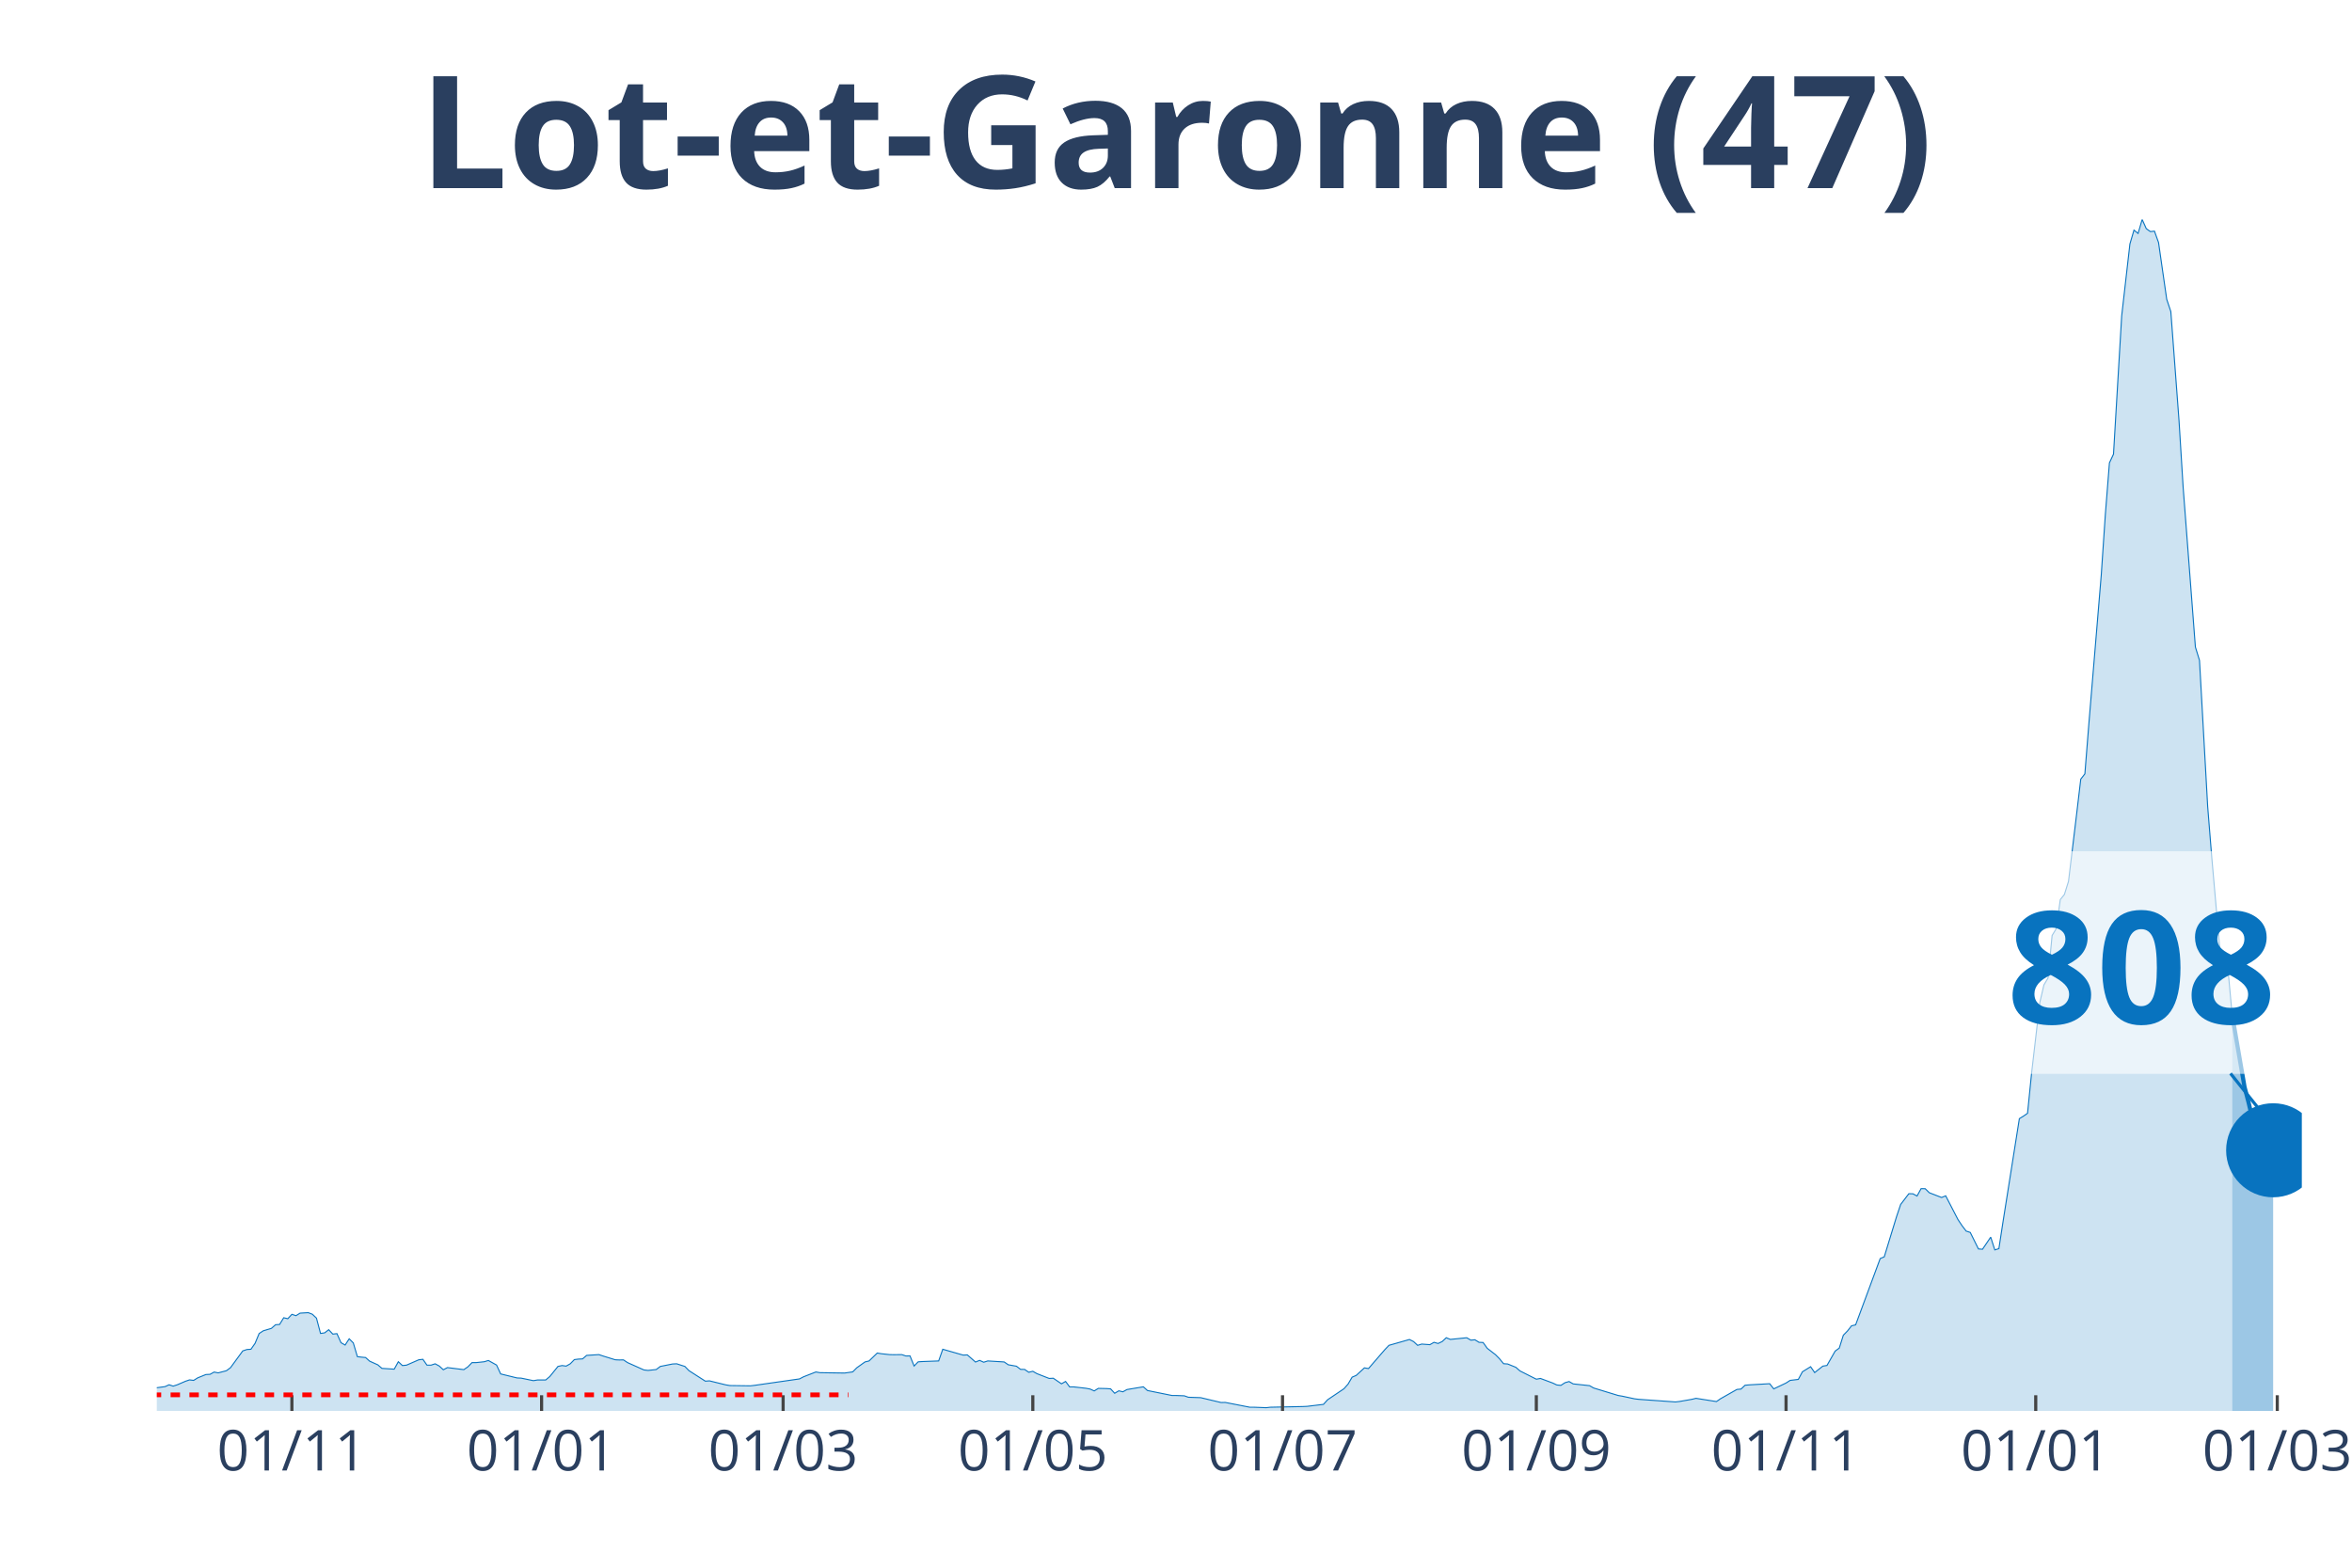
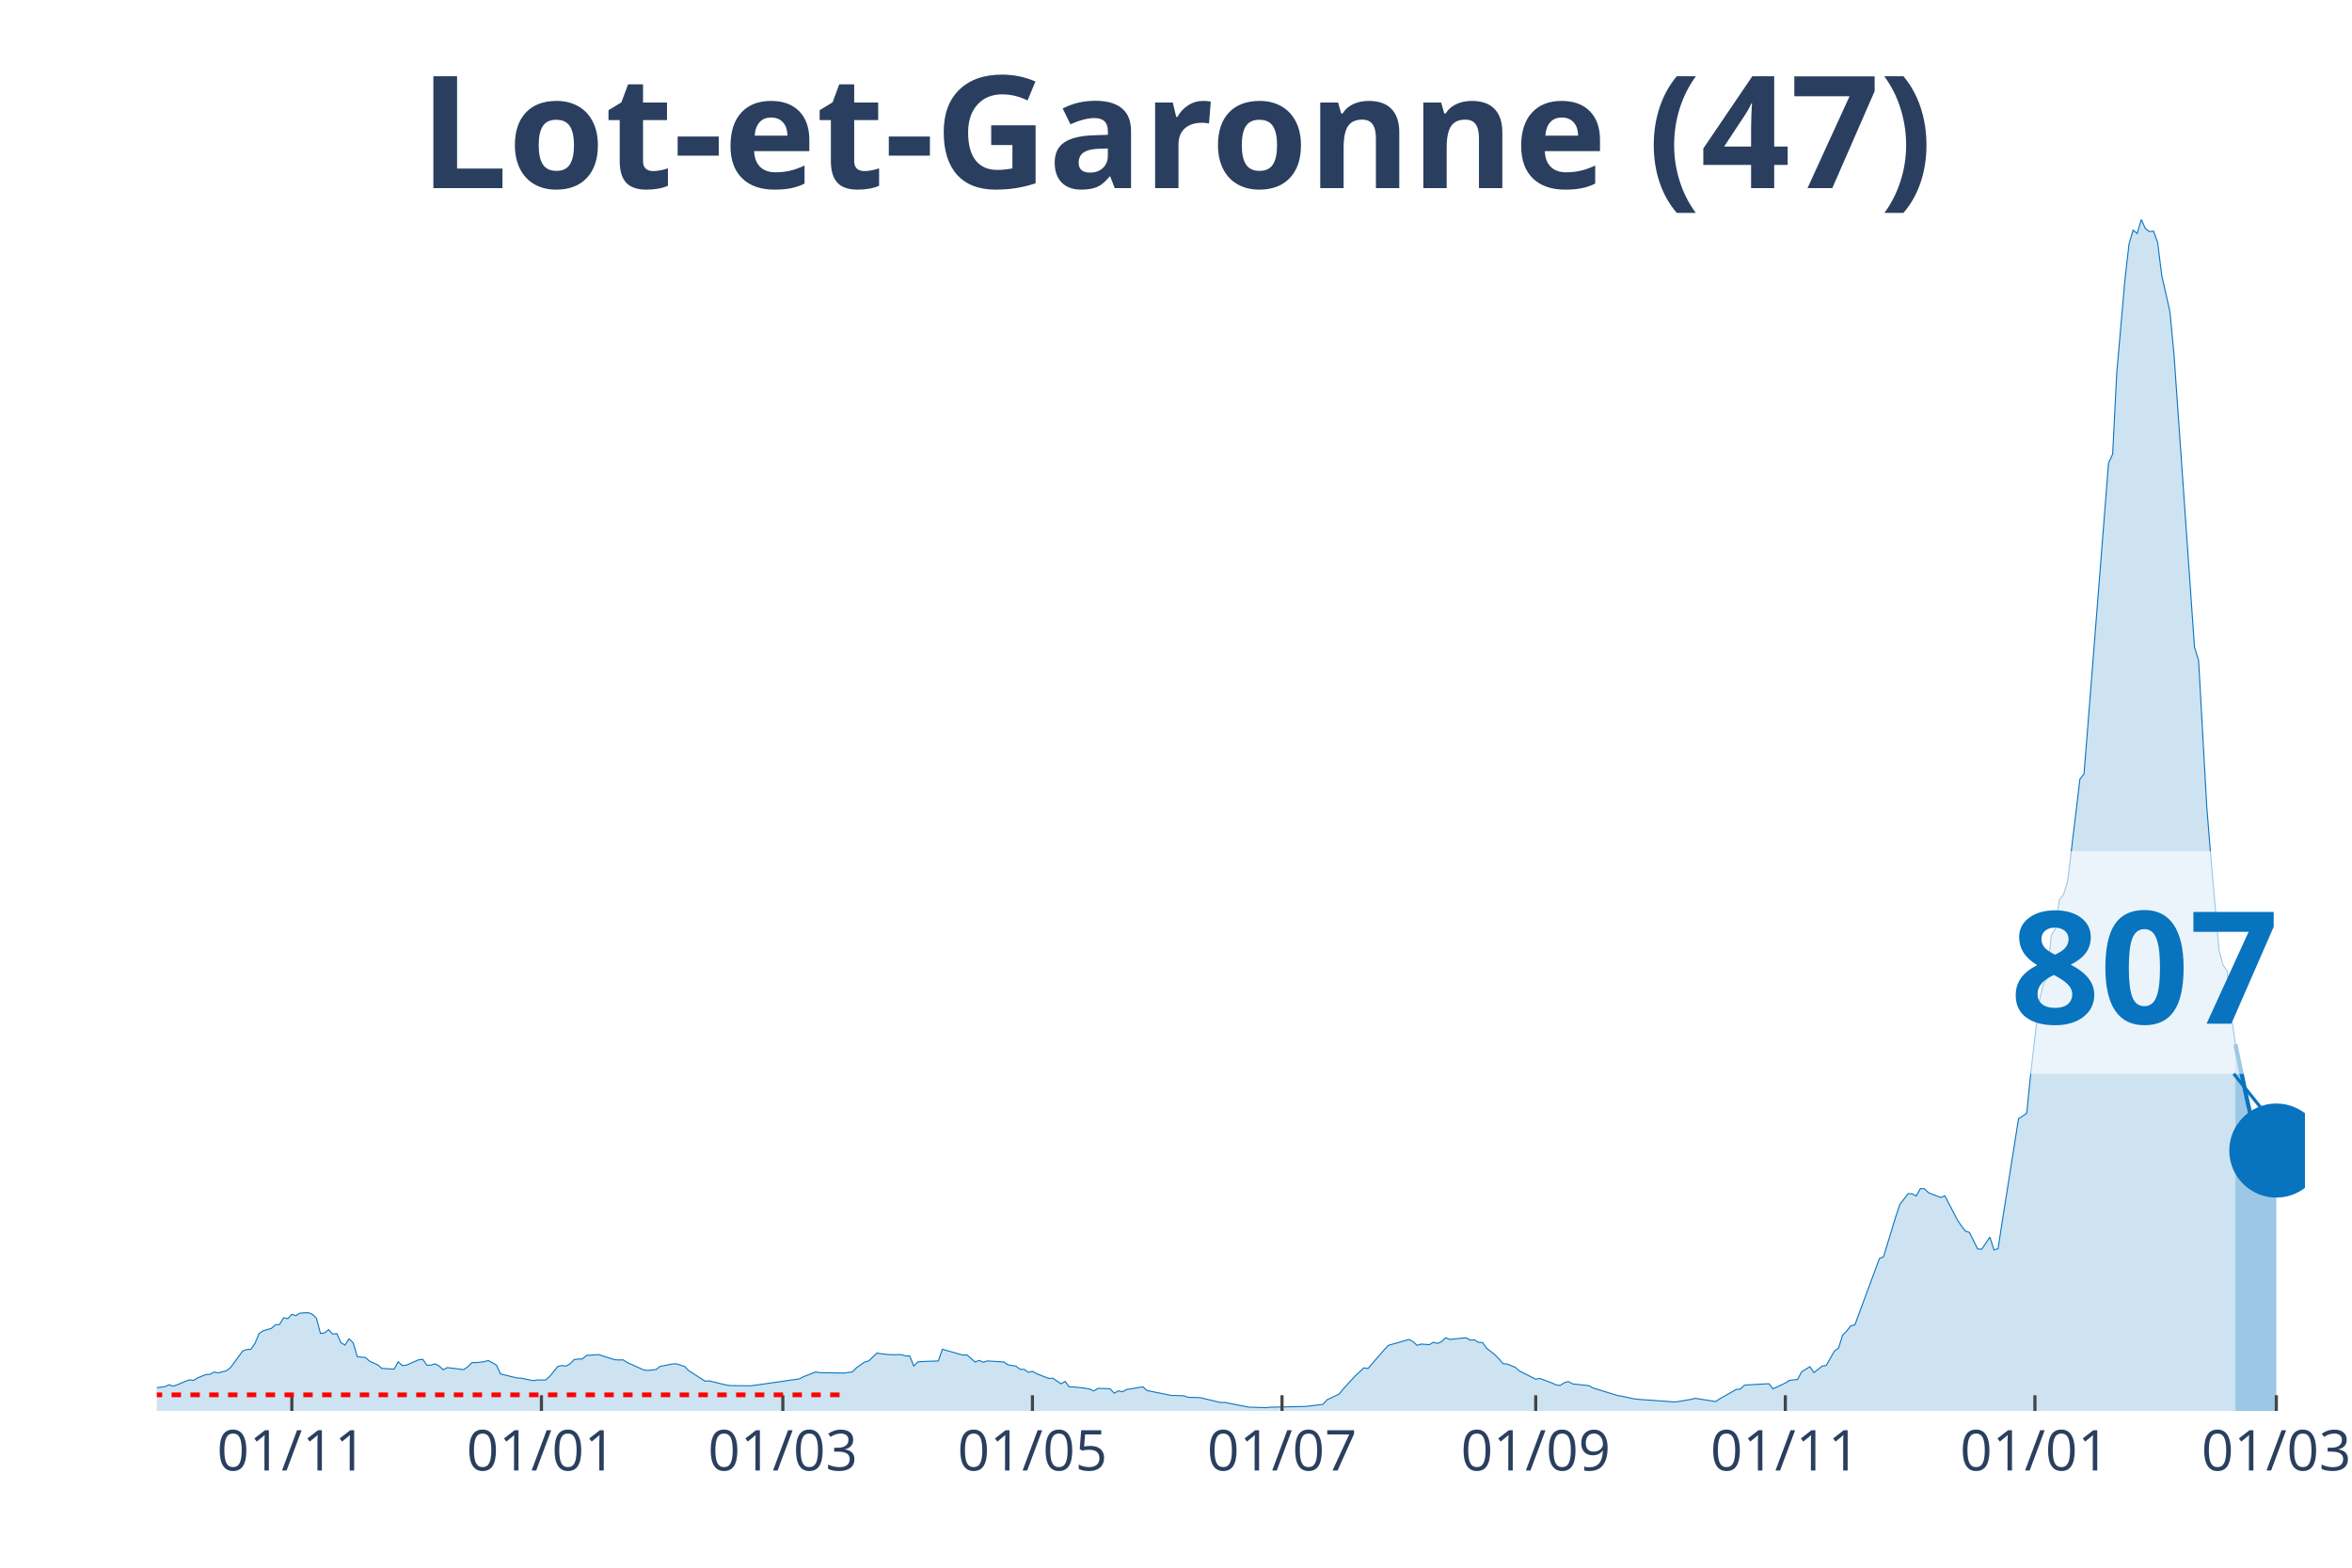
<svg xmlns="http://www.w3.org/2000/svg" class="main-svg" width="1125" height="750" style="" viewBox="0 0 750 500">
  <rect x="0" y="0" width="750" height="500" style="fill: rgb(0, 0, 0); fill-opacity: 0;" />
-   <defs id="defs-71188e">
+   <defs id="defs-f1a723">
    <g class="clips">
-       <clipPath id="clip71188exyplot" class="plotclip">
-         <rect width="684" height="380" />
+       <clipPath id="clipf1a723xyplot" class="plotclip">
+         <rect width="685" height="380" />
      </clipPath>
-       <clipPath class="axesclip" id="clip71188ex">
-         <rect x="50" y="0" width="684" height="500" />
+       <clipPath class="axesclip" id="clipf1a723x">
+         <rect x="50" y="0" width="685" height="500" />
      </clipPath>
-       <clipPath class="axesclip" id="clip71188ey">
+       <clipPath class="axesclip" id="clipf1a723y">
        <rect x="0" y="70" width="750" height="380" />
      </clipPath>
-       <clipPath class="axesclip" id="clip71188exy">
-         <rect x="50" y="70" width="684" height="380" />
+       <clipPath class="axesclip" id="clipf1a723xy">
+         <rect x="50" y="70" width="685" height="380" />
      </clipPath>
    </g>
    <g class="gradients" />
  </defs>
  <g class="bglayer">
-     <rect class="bg" x="50" y="70" width="684" height="380" style="fill: rgb(0, 0, 0); fill-opacity: 0; stroke-width: 0;" />
+     <rect class="bg" x="50" y="70" width="685" height="380" style="fill: rgb(0, 0, 0); fill-opacity: 0; stroke-width: 0;" />
  </g>
  <g class="layer-below">
    <g class="imagelayer" />
    <g class="shapelayer" />
  </g>
  <g class="cartesianlayer">
    <g class="subplot xy">
      <g class="layer-subplot">
        <g class="shapelayer" />
        <g class="imagelayer" />
      </g>
      <g class="gridlayer">
        <g class="x">
-           <path class="xgrid crisp" transform="translate(93.08,0)" d="M0,70v380" style="stroke: rgb(255, 255, 255); stroke-opacity: 1; stroke-width: 1px;" />
-           <path class="xgrid crisp" transform="translate(172.7,0)" d="M0,70v380" style="stroke: rgb(255, 255, 255); stroke-opacity: 1; stroke-width: 1px;" />
-           <path class="xgrid crisp" transform="translate(249.72,0)" d="M0,70v380" style="stroke: rgb(255, 255, 255); stroke-opacity: 1; stroke-width: 1px;" />
-           <path class="xgrid crisp" transform="translate(329.34,0)" d="M0,70v380" style="stroke: rgb(255, 255, 255); stroke-opacity: 1; stroke-width: 1px;" />
-           <path class="xgrid crisp" transform="translate(408.97,0)" d="M0,70v380" style="stroke: rgb(255, 255, 255); stroke-opacity: 1; stroke-width: 1px;" />
-           <path class="xgrid crisp" transform="translate(489.9,0)" d="M0,70v380" style="stroke: rgb(255, 255, 255); stroke-opacity: 1; stroke-width: 1px;" />
-           <path class="xgrid crisp" transform="translate(569.53,0)" d="M0,70v380" style="stroke: rgb(255, 255, 255); stroke-opacity: 1; stroke-width: 1px;" />
-           <path class="xgrid crisp" transform="translate(649.15,0)" d="M0,70v380" style="stroke: rgb(255, 255, 255); stroke-opacity: 1; stroke-width: 1px;" />
-           <path class="xgrid crisp" transform="translate(726.17,0)" d="M0,70v380" style="stroke: rgb(255, 255, 255); stroke-opacity: 1; stroke-width: 1px;" />
+           <path class="xgrid crisp" transform="translate(93.06,0)" d="M0,70v380" style="stroke: rgb(255, 255, 255); stroke-opacity: 1; stroke-width: 1px;" />
+           <path class="xgrid crisp" transform="translate(172.65,0)" d="M0,70v380" style="stroke: rgb(255, 255, 255); stroke-opacity: 1; stroke-width: 1px;" />
+           <path class="xgrid crisp" transform="translate(249.63,0)" d="M0,70v380" style="stroke: rgb(255, 255, 255); stroke-opacity: 1; stroke-width: 1px;" />
+           <path class="xgrid crisp" transform="translate(329.22,0)" d="M0,70v380" style="stroke: rgb(255, 255, 255); stroke-opacity: 1; stroke-width: 1px;" />
+           <path class="xgrid crisp" transform="translate(408.81,0)" d="M0,70v380" style="stroke: rgb(255, 255, 255); stroke-opacity: 1; stroke-width: 1px;" />
+           <path class="xgrid crisp" transform="translate(489.7,0)" d="M0,70v380" style="stroke: rgb(255, 255, 255); stroke-opacity: 1; stroke-width: 1px;" />
+           <path class="xgrid crisp" transform="translate(569.3,0)" d="M0,70v380" style="stroke: rgb(255, 255, 255); stroke-opacity: 1; stroke-width: 1px;" />
+           <path class="xgrid crisp" transform="translate(648.89,0)" d="M0,70v380" style="stroke: rgb(255, 255, 255); stroke-opacity: 1; stroke-width: 1px;" />
+           <path class="xgrid crisp" transform="translate(725.87,0)" d="M0,70v380" style="stroke: rgb(255, 255, 255); stroke-opacity: 1; stroke-width: 1px;" />
        </g>
        <g class="y" />
      </g>
      <g class="zerolinelayer" />
      <path class="xlines-below" />
      <path class="ylines-below" />
      <g class="overlines-below" />
      <g class="xaxislayer-below" />
      <g class="yaxislayer-below" />
      <g class="overaxes-below" />
-       <g class="plot" transform="translate(50, 70)" clip-path="url('#clip71188exyplot')">
+       <g class="plot" transform="translate(50, 70)" clip-path="url('#clipf1a723xyplot')">
        <g class="scatterlayer mlayer">
-           <g class="trace scatter traced819d5" style="stroke-miterlimit: 2;">
+           <g class="trace scatter trace7145cf" style="stroke-miterlimit: 2;">
            <g class="fills">
              <g>
-                 <path class="js-fill" d="M661.81,380L-177.53,380L-177.53,379.81L-60.05,378.91L-58.74,378.47L-46.99,374.8L-45.69,374.99L-40.47,374.9L-39.16,374.55L-31.33,373.03L-30.02,373.21L-14.36,373.9L-13.05,373.09L-7.83,373.37L-6.53,373.34L-2.61,373.03L-1.31,372.78L2.61,372.25L3.92,371.66L5.22,372.09L6.53,371.66L9.14,370.54L10.44,370.1L11.75,370.26L13.05,369.45L15.66,368.39L16.97,368.33L18.27,367.61L19.58,367.86L22.19,367.18L23.5,366.21L27.41,360.86L28.72,360.42L30.02,360.33L31.33,358.46L32.63,355.32L33.94,354.45L36.55,353.67L37.85,352.52L39.16,352.42L40.47,350.28L41.77,350.59L43.08,349.19L44.38,349.62L45.69,348.81L48.3,348.66L49.6,349.16L50.91,350.4L52.21,355.29L53.52,355.1L54.82,354.1L56.13,355.5L57.44,355.35L58.74,358.24L60.05,358.99L61.35,357L62.66,358.31L63.96,362.69L65.27,362.85L66.57,362.97L67.88,364.13L70.49,365.31L71.79,366.43L75.71,366.68L77.02,364.31L78.32,365.53L79.63,365.4L83.54,363.69L84.85,363.54L86.15,365.4L87.46,365.4L88.76,364.97L90.07,365.68L91.37,366.87L92.68,366.18L97.9,366.83L99.21,365.93L100.51,364.59L101.82,364.59L104.43,364.31L105.73,363.91L108.34,365.37L109.65,368.2L114.87,369.48L116.18,369.54L120.09,370.35L121.4,370.13L124.01,370.13L125.31,369.04L127.92,365.81L129.23,365.53L130.53,365.71L131.84,364.97L133.15,363.63L134.45,363.47L135.76,363.41L137.06,362.29L140.98,362.04L142.28,362.48L146.2,363.69L147.5,363.75L148.81,363.72L150.11,364.59L155.34,366.93L156.64,367.08L159.25,366.8L160.56,365.81L164.47,365.03L165.78,364.97L168.39,365.81L169.69,367.15L174.92,370.51L176.22,370.41L181.44,371.69L182.75,371.91L189.27,372L190.58,371.85L204.94,369.79L206.24,369.11L210.16,367.58L211.47,367.8L219.3,367.92L220.6,367.74L221.91,367.55L223.21,366.24L225.82,364.38L227.13,364.06L229.74,361.54L231.05,361.76L233.66,362.04L234.96,362.07L237.57,362.04L238.88,362.48L240.18,362.45L241.49,365.68L242.79,364.34L244.1,364.25L249.32,364.06L250.63,360.33L257.15,362.2L258.46,362.13L261.07,364.41L262.37,363.88L263.68,364.47L264.98,364.06L270.21,364.38L271.51,365.28L274.12,365.74L275.43,366.74L276.73,366.77L278.04,367.67L279.34,367.36L280.65,368.11L284.56,369.64L285.87,369.57L288.48,371.35L289.79,370.6L291.09,372.34L292.4,372.34L296.31,372.78L297.62,373.03L298.92,373.62L300.23,372.81L302.84,372.87L304.15,372.97L305.45,374.37L306.76,373.59L308.06,373.9L309.37,373.18L314.59,372.31L315.89,373.49L323.73,375.08L325.03,375.08L327.64,375.18L328.95,375.64L332.86,375.77L334.17,376.08L339.39,377.32L340.69,377.29L348.53,378.82L349.83,378.82L353.75,378.97L355.05,378.82L365.5,378.6L366.8,378.54L372.02,377.91L373.33,376.45L378.55,372.93L379.85,371.47L381.16,369.23L382.47,368.67L385.08,366.27L386.38,366.49L391.6,360.45L392.91,359.08L399.44,357.22L400.74,357.87L402.05,359.08L403.35,358.68L405.96,358.87L407.27,358.12L408.57,358.49L409.88,357.87L411.18,356.66L412.49,357.19L417.71,356.66L419.02,357.43L420.32,357.31L421.63,358.12L422.93,358.18L424.24,360.02L426.85,362.04L428.15,363.35L429.46,364.94L430.76,365.03L433.37,366.09L434.68,367.24L439.9,369.88L441.21,369.64L445.12,371.1L446.43,371.72L447.73,371.85L449.04,371L450.34,370.63L451.65,371.38L456.87,371.94L458.18,372.69L466.01,375.08L467.31,375.3L471.23,376.14L472.53,376.3L484.28,377.14L485.59,376.98L489.5,376.3L490.81,375.98L497.34,377.01L498.64,376.11L503.86,373.15L505.17,373.03L506.47,371.81L507.78,371.69L514.31,371.32L515.61,372.97L519.53,371.1L520.83,370.26L523.44,369.95L524.75,367.52L527.36,365.9L528.66,367.77L531.27,365.71L532.58,365.5L535.19,360.92L536.5,359.96L537.8,355.85L539.11,354.51L540.41,352.86L541.72,352.55L549.55,331.41L550.85,330.85L554.77,318.03L556.08,314.14L558.69,310.72L559.99,310.75L561.3,311.46L562.6,309.1L563.91,309.13L565.21,310.41L569.13,311.93L570.44,311.4L574.35,318.96L575.66,320.93L576.96,322.64L578.27,323.07L580.88,328.33L582.18,328.43L584.79,324.57L586.1,328.64L587.4,328.24L588.71,319.71L593.93,286.78L595.24,285.97L596.54,285.07L597.85,272.06L600.46,249.68L601.76,244.11L603.07,241.93L604.37,228.36L605.68,226.21L606.98,216.91L608.29,215.29L609.6,211.09L612.21,189.46L613.51,178.5L614.82,176.82L616.12,160.48L620.04,113.45L621.34,94.18L622.65,77.62L623.95,74.85L626.56,30.75L627.87,19.27L629.18,7.81L630.48,3.39L631.79,4.45L633.09,0L634.4,2.93L635.7,3.86L637.01,3.73L638.31,7.35L640.92,25.46L642.23,29.38L644.84,64.15L646.15,85.34L650.06,136.36L651.37,140.62L653.98,187.28L655.28,203.4L657.89,233.06L659.2,237.89L660.5,239.75L661.81,253.88" style="fill: rgb(8, 115, 191); fill-opacity: 0.2; stroke-width: 0;" />
+                 <path class="js-fill" d="M662.82,380L-177.45,380L-177.45,379.81L-60.02,378.91L-58.71,378.47L-46.97,374.8L-45.67,374.99L-40.45,374.9L-39.14,374.55L-31.31,373.03L-30.01,373.21L-14.35,373.9L-13.05,373.09L-7.83,373.37L-6.52,373.34L-2.61,373.03L-1.3,372.78L2.61,372.25L3.91,371.66L5.22,372.09L6.52,371.66L9.13,370.54L10.44,370.1L11.74,370.26L13.05,369.45L15.66,368.39L16.96,368.33L18.27,367.61L19.57,367.86L22.18,367.18L23.49,366.21L27.4,360.86L28.7,360.42L30.01,360.33L31.31,358.46L32.62,355.32L33.92,354.45L36.53,353.67L37.84,352.52L39.14,352.42L40.45,350.28L41.75,350.59L43.06,349.19L44.36,349.62L45.67,348.81L48.28,348.66L49.58,349.16L50.89,350.4L52.19,355.29L53.5,355.1L54.8,354.1L56.1,355.5L57.41,355.35L58.71,358.24L60.02,358.99L61.32,357L62.63,358.31L63.93,362.69L65.24,362.85L66.54,362.97L67.85,364.13L70.46,365.31L71.76,366.43L75.68,366.68L76.98,364.31L78.29,365.53L79.59,365.4L83.5,363.69L84.81,363.54L86.11,365.4L87.42,365.4L88.72,364.97L90.03,365.68L91.33,366.87L92.64,366.18L97.86,366.83L99.16,365.93L100.47,364.59L101.77,364.59L104.38,364.31L105.69,363.91L108.3,365.37L109.6,368.2L114.82,369.48L116.12,369.54L120.04,370.35L121.34,370.13L123.95,370.13L125.26,369.04L127.87,365.81L129.17,365.53L130.48,365.71L131.78,364.97L133.09,363.63L134.39,363.47L135.7,363.41L137,362.29L140.91,362.04L142.22,362.48L146.13,363.69L147.44,363.75L148.74,363.72L150.05,364.59L155.27,366.93L156.57,367.08L159.18,366.8L160.49,365.81L164.4,365.03L165.7,364.97L168.31,365.81L169.62,367.15L174.84,370.51L176.14,370.41L181.36,371.69L182.67,371.91L189.19,372L190.5,371.85L204.85,369.79L206.15,369.11L210.07,367.58L211.37,367.8L219.2,367.92L220.5,367.74L221.81,367.55L223.11,366.24L225.72,364.38L227.03,364.06L229.64,361.54L230.94,361.76L233.55,362.04L234.86,362.07L237.47,362.04L238.77,362.48L240.08,362.45L241.38,365.68L242.69,364.34L243.99,364.25L249.21,364.06L250.51,360.33L257.04,362.2L258.34,362.13L260.95,364.41L262.26,363.88L263.56,364.47L264.87,364.06L270.09,364.38L271.39,365.28L274,365.74L275.3,366.74L276.61,366.77L277.91,367.67L279.22,367.36L280.52,368.11L284.44,369.64L285.74,369.57L288.35,371.35L289.66,370.6L290.96,372.34L292.27,372.34L296.18,372.78L297.49,373.03L298.79,373.62L300.1,372.81L302.7,372.87L304.01,372.97L305.31,374.37L306.62,373.59L307.92,373.9L309.23,373.18L314.45,372.31L315.75,373.49L323.58,375.08L324.89,375.08L327.5,375.18L328.8,375.64L332.71,375.77L334.02,376.08L339.24,377.32L340.54,377.29L348.37,378.82L349.68,378.82L353.59,378.97L354.9,378.82L365.33,378.6L366.64,378.54L371.86,377.91L373.16,376.45L377.08,374.58L378.38,372.93L382.3,368.67L383.6,367.52L384.9,366.27L386.21,366.49L391.43,360.45L392.73,359.08L399.26,357.22L400.56,357.87L401.87,359.08L403.17,358.68L405.78,358.87L407.09,358.12L408.39,358.49L409.7,357.87L411,356.66L412.3,357.19L417.52,356.66L418.83,357.43L420.13,357.31L421.44,358.12L422.74,358.18L424.05,360.02L426.66,362.04L427.96,363.35L429.27,364.94L430.57,365.03L433.18,366.09L434.49,367.24L439.7,369.88L441.01,369.64L444.92,371.1L446.23,371.72L447.53,371.85L448.84,371L450.14,370.63L451.45,371.38L456.67,371.94L457.97,372.69L465.8,375.08L467.1,375.3L471.02,376.14L472.32,376.3L484.07,377.14L485.37,376.98L489.29,376.3L490.59,375.98L497.11,377.01L498.42,376.11L503.64,373.15L504.94,373.03L506.25,371.81L507.55,371.69L514.08,371.32L515.38,372.97L519.3,371.1L520.6,370.26L523.21,369.95L524.51,367.52L527.12,365.9L528.43,367.77L531.04,365.71L532.34,365.5L534.95,360.92L536.26,359.96L537.56,355.85L538.87,354.51L540.17,352.86L541.48,352.55L549.3,331.41L550.61,330.85L554.52,318.03L555.83,314.14L558.44,310.72L559.74,310.75L561.05,311.46L562.35,309.1L563.66,309.13L564.96,310.41L568.88,311.93L570.18,311.4L574.1,318.96L575.4,320.93L576.7,322.64L578.01,323.07L580.62,328.33L581.92,328.43L584.53,324.57L585.84,328.64L587.14,328.24L588.45,319.71L593.67,286.78L594.97,285.97L596.28,285.07L597.58,272.06L600.19,249.68L601.5,244.11L602.8,241.93L604.1,228.36L605.41,226.21L606.71,216.91L608.02,215.29L609.32,211.09L611.93,189.46L613.24,178.5L614.54,176.82L615.85,160.48L621.07,94.18L622.37,77.62L623.68,74.85L624.98,48.96L627.59,19.27L628.9,7.81L630.2,3.39L631.5,4.45L632.81,0L634.11,2.93L635.42,3.86L636.72,3.73L638.03,7.35L639.33,17.83L641.94,29.38L643.25,43.23L649.77,136.36L651.08,140.62L653.69,187.28L654.99,203.4L657.6,233.06L658.9,237.85L660.21,239.72L661.51,253.85L662.82,263.06" style="fill: rgb(8, 115, 191); fill-opacity: 0.2; stroke-width: 0;" />
              </g>
            </g>
            <g class="errorbars" />
            <g class="lines">
-               <path class="js-line" d="M-177.53,379.81L-60.05,378.91L-58.74,378.47L-46.99,374.8L-45.69,374.99L-40.47,374.9L-39.16,374.55L-31.33,373.03L-30.02,373.21L-14.36,373.9L-13.05,373.09L-7.83,373.37L-6.53,373.34L-2.61,373.03L-1.31,372.78L2.61,372.25L3.92,371.66L5.22,372.09L6.53,371.66L9.14,370.54L10.44,370.1L11.75,370.26L13.05,369.45L15.66,368.39L16.97,368.33L18.27,367.61L19.58,367.86L22.19,367.18L23.5,366.21L27.41,360.86L28.72,360.42L30.02,360.33L31.33,358.46L32.63,355.32L33.94,354.45L36.55,353.67L37.85,352.52L39.16,352.42L40.47,350.28L41.77,350.59L43.08,349.19L44.38,349.62L45.69,348.81L48.3,348.66L49.6,349.16L50.91,350.4L52.21,355.29L53.52,355.1L54.82,354.1L56.13,355.5L57.44,355.35L58.74,358.24L60.05,358.99L61.35,357L62.66,358.31L63.96,362.69L65.27,362.85L66.57,362.97L67.88,364.13L70.49,365.31L71.79,366.43L75.71,366.68L77.02,364.31L78.32,365.53L79.63,365.4L83.54,363.69L84.85,363.54L86.15,365.4L87.46,365.4L88.76,364.97L90.07,365.68L91.37,366.87L92.68,366.18L97.9,366.83L99.21,365.93L100.51,364.59L101.82,364.59L104.43,364.31L105.73,363.91L108.34,365.37L109.65,368.2L114.87,369.48L116.18,369.54L120.09,370.35L121.4,370.13L124.01,370.13L125.31,369.04L127.92,365.81L129.23,365.53L130.53,365.71L131.84,364.97L133.15,363.63L134.45,363.47L135.76,363.41L137.06,362.29L140.98,362.04L142.28,362.48L146.2,363.69L147.5,363.75L148.81,363.72L150.11,364.59L155.34,366.93L156.64,367.08L159.25,366.8L160.56,365.81L164.47,365.03L165.78,364.97L168.39,365.81L169.69,367.15L174.92,370.51L176.22,370.41L181.44,371.69L182.75,371.91L189.27,372L190.58,371.85L204.94,369.79L206.24,369.11L210.16,367.58L211.47,367.8L219.3,367.92L220.6,367.74L221.91,367.55L223.21,366.24L225.82,364.38L227.13,364.06L229.74,361.54L231.05,361.76L233.66,362.04L234.96,362.07L237.57,362.04L238.88,362.48L240.18,362.45L241.49,365.68L242.79,364.34L244.1,364.25L249.32,364.06L250.63,360.33L257.15,362.2L258.46,362.13L261.07,364.41L262.37,363.88L263.68,364.47L264.98,364.06L270.21,364.38L271.51,365.28L274.12,365.74L275.43,366.74L276.73,366.77L278.04,367.67L279.34,367.36L280.65,368.11L284.56,369.64L285.87,369.57L288.48,371.35L289.79,370.6L291.09,372.34L292.4,372.34L296.31,372.78L297.62,373.03L298.92,373.62L300.23,372.81L302.84,372.87L304.15,372.97L305.45,374.37L306.76,373.59L308.06,373.9L309.37,373.18L314.59,372.31L315.89,373.49L323.73,375.08L325.03,375.08L327.64,375.18L328.95,375.64L332.86,375.77L334.17,376.08L339.39,377.32L340.69,377.29L348.53,378.82L349.83,378.82L353.75,378.97L355.05,378.82L365.5,378.6L366.8,378.54L372.02,377.91L373.33,376.45L378.55,372.93L379.85,371.47L381.16,369.23L382.47,368.67L385.08,366.27L386.38,366.49L391.6,360.45L392.91,359.08L399.44,357.22L400.74,357.87L402.05,359.08L403.35,358.68L405.96,358.87L407.27,358.12L408.57,358.49L409.88,357.87L411.18,356.66L412.49,357.19L417.71,356.66L419.02,357.43L420.32,357.31L421.63,358.12L422.93,358.18L424.24,360.02L426.85,362.04L428.15,363.35L429.46,364.94L430.76,365.03L433.37,366.09L434.68,367.24L439.9,369.88L441.21,369.64L445.12,371.1L446.43,371.72L447.73,371.85L449.04,371L450.34,370.63L451.65,371.38L456.87,371.94L458.18,372.69L466.01,375.08L467.31,375.3L471.23,376.14L472.53,376.3L484.28,377.14L485.59,376.98L489.5,376.3L490.81,375.98L497.34,377.01L498.64,376.11L503.86,373.15L505.17,373.03L506.47,371.81L507.78,371.69L514.31,371.32L515.61,372.97L519.53,371.1L520.83,370.26L523.44,369.95L524.75,367.52L527.36,365.9L528.66,367.77L531.27,365.71L532.58,365.5L535.19,360.92L536.5,359.96L537.8,355.85L539.11,354.51L540.41,352.86L541.72,352.55L549.55,331.41L550.85,330.85L554.77,318.03L556.08,314.14L558.69,310.72L559.99,310.75L561.3,311.46L562.6,309.1L563.91,309.13L565.21,310.41L569.13,311.93L570.44,311.4L574.35,318.96L575.66,320.93L576.96,322.64L578.27,323.07L580.88,328.33L582.18,328.43L584.79,324.57L586.1,328.64L587.4,328.24L588.71,319.71L593.93,286.78L595.24,285.97L596.54,285.07L597.85,272.06L600.46,249.68L601.76,244.11L603.07,241.93L604.37,228.36L605.68,226.21L606.98,216.91L608.29,215.29L609.6,211.09L612.21,189.46L613.51,178.5L614.82,176.82L616.12,160.48L620.04,113.45L621.34,94.18L622.65,77.62L623.95,74.85L626.56,30.75L627.87,19.27L629.18,7.81L630.48,3.39L631.79,4.45L633.09,0L634.4,2.93L635.7,3.86L637.01,3.73L638.31,7.35L640.92,25.46L642.23,29.38L644.84,64.15L646.15,85.34L650.06,136.36L651.37,140.62L653.98,187.28L655.28,203.4L657.89,233.06L659.2,237.89L660.5,239.75L661.81,253.88" style="vector-effect: non-scaling-stroke; fill: none; stroke: rgb(8, 115, 191); stroke-opacity: 1; stroke-width: 0.5px; opacity: 1;" />
+               <path class="js-line" d="M-177.45,379.81L-60.02,378.91L-58.71,378.47L-46.97,374.8L-45.67,374.99L-40.45,374.9L-39.14,374.55L-31.31,373.03L-30.01,373.21L-14.35,373.9L-13.05,373.09L-7.83,373.37L-6.52,373.34L-2.61,373.03L-1.3,372.78L2.61,372.25L3.91,371.66L5.22,372.09L6.52,371.66L9.13,370.54L10.44,370.1L11.74,370.26L13.05,369.45L15.66,368.39L16.96,368.33L18.27,367.61L19.57,367.86L22.18,367.18L23.49,366.21L27.4,360.86L28.7,360.42L30.01,360.33L31.31,358.46L32.62,355.32L33.92,354.45L36.53,353.67L37.84,352.52L39.14,352.42L40.45,350.28L41.75,350.59L43.06,349.19L44.36,349.62L45.67,348.81L48.28,348.66L49.58,349.16L50.89,350.4L52.19,355.29L53.5,355.1L54.8,354.1L56.1,355.5L57.41,355.35L58.71,358.24L60.02,358.99L61.32,357L62.63,358.31L63.93,362.69L65.24,362.85L66.54,362.97L67.85,364.13L70.46,365.31L71.76,366.43L75.68,366.68L76.98,364.31L78.29,365.53L79.59,365.4L83.5,363.69L84.81,363.54L86.11,365.4L87.42,365.4L88.72,364.97L90.03,365.68L91.33,366.87L92.64,366.18L97.86,366.83L99.16,365.93L100.47,364.59L101.77,364.59L104.38,364.31L105.69,363.91L108.3,365.37L109.6,368.2L114.82,369.48L116.12,369.54L120.04,370.35L121.34,370.13L123.95,370.13L125.26,369.04L127.87,365.81L129.17,365.53L130.48,365.71L131.78,364.97L133.09,363.63L134.39,363.47L135.7,363.41L137,362.29L140.91,362.04L142.22,362.48L146.13,363.69L147.44,363.75L148.74,363.72L150.05,364.59L155.27,366.93L156.57,367.08L159.18,366.8L160.49,365.81L164.4,365.03L165.7,364.97L168.31,365.81L169.62,367.15L174.84,370.51L176.14,370.41L181.36,371.69L182.67,371.91L189.19,372L190.5,371.85L204.85,369.79L206.15,369.11L210.07,367.58L211.37,367.8L219.2,367.92L220.5,367.74L221.81,367.55L223.11,366.24L225.72,364.38L227.03,364.06L229.64,361.54L230.94,361.76L233.55,362.04L234.86,362.07L237.47,362.04L238.77,362.48L240.08,362.45L241.38,365.68L242.69,364.34L243.99,364.25L249.21,364.06L250.51,360.33L257.04,362.2L258.34,362.13L260.95,364.41L262.26,363.88L263.56,364.47L264.87,364.06L270.09,364.38L271.39,365.28L274,365.74L275.3,366.74L276.61,366.77L277.91,367.67L279.22,367.36L280.52,368.11L284.44,369.64L285.74,369.57L288.35,371.35L289.66,370.6L290.96,372.34L292.27,372.34L296.18,372.78L297.49,373.03L298.79,373.62L300.1,372.81L302.7,372.87L304.01,372.97L305.31,374.37L306.62,373.59L307.92,373.9L309.23,373.18L314.45,372.31L315.75,373.49L323.58,375.08L324.89,375.08L327.5,375.18L328.8,375.64L332.71,375.77L334.02,376.08L339.24,377.32L340.54,377.29L348.37,378.82L349.68,378.82L353.59,378.97L354.9,378.82L365.33,378.6L366.64,378.54L371.86,377.91L373.16,376.45L377.08,374.58L378.38,372.93L382.3,368.67L383.6,367.52L384.9,366.27L386.21,366.49L391.43,360.45L392.73,359.08L399.26,357.22L400.56,357.87L401.87,359.08L403.17,358.68L405.78,358.87L407.09,358.12L408.39,358.49L409.7,357.87L411,356.66L412.3,357.19L417.52,356.66L418.83,357.43L420.13,357.31L421.44,358.12L422.74,358.18L424.05,360.02L426.66,362.04L427.96,363.35L429.27,364.94L430.57,365.03L433.18,366.09L434.49,367.24L439.7,369.88L441.01,369.64L444.92,371.1L446.23,371.72L447.53,371.85L448.84,371L450.14,370.63L451.45,371.38L456.67,371.94L457.97,372.69L465.8,375.08L467.1,375.3L471.02,376.14L472.32,376.3L484.07,377.14L485.37,376.98L489.29,376.3L490.59,375.98L497.11,377.01L498.42,376.11L503.64,373.15L504.94,373.03L506.25,371.81L507.55,371.69L514.08,371.32L515.38,372.97L519.3,371.1L520.6,370.26L523.21,369.95L524.51,367.52L527.12,365.9L528.43,367.77L531.04,365.71L532.34,365.5L534.95,360.92L536.26,359.96L537.56,355.85L538.87,354.51L540.17,352.86L541.48,352.55L549.3,331.41L550.61,330.85L554.52,318.03L555.83,314.14L558.44,310.72L559.74,310.75L561.05,311.46L562.35,309.1L563.66,309.13L564.96,310.41L568.88,311.93L570.18,311.4L574.1,318.96L575.4,320.93L576.7,322.64L578.01,323.07L580.62,328.33L581.92,328.43L584.53,324.57L585.84,328.64L587.14,328.24L588.45,319.71L593.67,286.78L594.97,285.97L596.28,285.07L597.58,272.06L600.19,249.68L601.5,244.11L602.8,241.93L604.1,228.36L605.41,226.21L606.71,216.91L608.02,215.29L609.32,211.09L611.93,189.46L613.24,178.5L614.54,176.82L615.85,160.48L621.07,94.18L622.37,77.62L623.68,74.85L624.98,48.96L627.59,19.27L628.9,7.81L630.2,3.39L631.5,4.45L632.81,0L634.11,2.93L635.42,3.86L636.72,3.73L638.03,7.35L639.33,17.83L641.94,29.38L643.25,43.23L649.77,136.36L651.08,140.62L653.69,187.28L654.99,203.4L657.6,233.06L658.9,237.85L660.21,239.72L661.51,253.85L662.82,263.06" style="vector-effect: non-scaling-stroke; fill: none; stroke: rgb(8, 115, 191); stroke-opacity: 1; stroke-width: 0.5px; opacity: 1;" />
            </g>
            <g class="points" />
            <g class="text" />
          </g>
-           <g class="trace scatter trace26a6b9" style="stroke-miterlimit: 2;">
+           <g class="trace scatter tracebec705" style="stroke-miterlimit: 2;">
            <g class="fills">
              <g>
-                 <path class="js-fill" d="M674.86,380L661.81,380L661.81,253.88L665.73,276.67L667.03,281.65L668.34,287.22L669.64,288.56L672.25,294.56L673.56,296.34L674.86,296.87" style="fill: rgb(8, 115, 191); fill-opacity: 0.4; stroke-width: 0;" />
+                 <path class="js-fill" d="M675.87,380L662.82,380L662.82,263.06L666.73,281.62L668.04,287.22L669.34,288.56L670.65,291.92L673.26,296.31L674.56,296.84L675.87,296.96" style="fill: rgb(8, 115, 191); fill-opacity: 0.4; stroke-width: 0;" />
              </g>
            </g>
            <g class="errorbars" />
            <g class="lines">
-               <path class="js-line" d="M661.81,253.88L665.73,276.67L667.03,281.65L668.34,287.22L669.64,288.56L672.25,294.56L673.56,296.34L674.86,296.87" style="vector-effect: non-scaling-stroke; fill: none; stroke: rgb(8, 115, 191); stroke-opacity: 1; stroke-width: 2px; opacity: 1;" />
+               <path class="js-line" d="M662.82,263.06L666.73,281.62L668.04,287.22L669.34,288.56L670.65,291.92L673.26,296.31L674.56,296.84L675.87,296.96" style="vector-effect: non-scaling-stroke; fill: none; stroke: rgb(8, 115, 191); stroke-opacity: 1; stroke-width: 2px; opacity: 1;" />
            </g>
            <g class="points" />
            <g class="text" />
          </g>
-           <g class="trace scatter trace9de8b7" style="stroke-miterlimit: 2; opacity: 1;">
+           <g class="trace scatter traced67e9d" style="stroke-miterlimit: 2; opacity: 1;">
            <g class="fills" />
            <g class="errorbars" />
            <g class="lines" />
            <g class="points">
-               <path class="point" transform="translate(674.86,296.87)" d="M15,0A15,15 0 1,1 0,-15A15,15 0 0,1 15,0Z" style="opacity: 1; stroke-width: 0px; fill: rgb(8, 115, 191); fill-opacity: 1;" />
+               <path class="point" transform="translate(675.87,296.96)" d="M15,0A15,15 0 1,1 0,-15A15,15 0 0,1 15,0Z" style="opacity: 1; stroke-width: 0px; fill: rgb(8, 115, 191); fill-opacity: 1;" />
            </g>
            <g class="text" />
          </g>
        </g>
      </g>
      <g class="overplot" />
      <path class="xlines-above crisp" style="fill: none; stroke-width: 1px; stroke: rgb(0, 0, 0); stroke-opacity: 0;" d="" />
      <path class="ylines-above crisp" style="fill: none;" d="M0,0" />
      <g class="overlines-above" />
      <g class="xaxislayer-above">
-         <path class="xtick ticks crisp" d="M0,450v-5" transform="translate(93.08,0)" style="stroke: rgb(68, 68, 68); stroke-opacity: 1; stroke-width: 1px;" />
-         <path class="xtick ticks crisp" d="M0,450v-5" transform="translate(172.7,0)" style="stroke: rgb(68, 68, 68); stroke-opacity: 1; stroke-width: 1px;" />
-         <path class="xtick ticks crisp" d="M0,450v-5" transform="translate(249.72,0)" style="stroke: rgb(68, 68, 68); stroke-opacity: 1; stroke-width: 1px;" />
-         <path class="xtick ticks crisp" d="M0,450v-5" transform="translate(329.34,0)" style="stroke: rgb(68, 68, 68); stroke-opacity: 1; stroke-width: 1px;" />
-         <path class="xtick ticks crisp" d="M0,450v-5" transform="translate(408.97,0)" style="stroke: rgb(68, 68, 68); stroke-opacity: 1; stroke-width: 1px;" />
-         <path class="xtick ticks crisp" d="M0,450v-5" transform="translate(489.9,0)" style="stroke: rgb(68, 68, 68); stroke-opacity: 1; stroke-width: 1px;" />
-         <path class="xtick ticks crisp" d="M0,450v-5" transform="translate(569.53,0)" style="stroke: rgb(68, 68, 68); stroke-opacity: 1; stroke-width: 1px;" />
-         <path class="xtick ticks crisp" d="M0,450v-5" transform="translate(649.15,0)" style="stroke: rgb(68, 68, 68); stroke-opacity: 1; stroke-width: 1px;" />
-         <path class="xtick ticks crisp" d="M0,450v-5" transform="translate(726.17,0)" style="stroke: rgb(68, 68, 68); stroke-opacity: 1; stroke-width: 1px;" />
+         <path class="xtick ticks crisp" d="M0,450v-5" transform="translate(93.06,0)" style="stroke: rgb(68, 68, 68); stroke-opacity: 1; stroke-width: 1px;" />
+         <path class="xtick ticks crisp" d="M0,450v-5" transform="translate(172.65,0)" style="stroke: rgb(68, 68, 68); stroke-opacity: 1; stroke-width: 1px;" />
+         <path class="xtick ticks crisp" d="M0,450v-5" transform="translate(249.63,0)" style="stroke: rgb(68, 68, 68); stroke-opacity: 1; stroke-width: 1px;" />
+         <path class="xtick ticks crisp" d="M0,450v-5" transform="translate(329.22,0)" style="stroke: rgb(68, 68, 68); stroke-opacity: 1; stroke-width: 1px;" />
+         <path class="xtick ticks crisp" d="M0,450v-5" transform="translate(408.81,0)" style="stroke: rgb(68, 68, 68); stroke-opacity: 1; stroke-width: 1px;" />
+         <path class="xtick ticks crisp" d="M0,450v-5" transform="translate(489.7,0)" style="stroke: rgb(68, 68, 68); stroke-opacity: 1; stroke-width: 1px;" />
+         <path class="xtick ticks crisp" d="M0,450v-5" transform="translate(569.3,0)" style="stroke: rgb(68, 68, 68); stroke-opacity: 1; stroke-width: 1px;" />
+         <path class="xtick ticks crisp" d="M0,450v-5" transform="translate(648.89,0)" style="stroke: rgb(68, 68, 68); stroke-opacity: 1; stroke-width: 1px;" />
+         <path class="xtick ticks crisp" d="M0,450v-5" transform="translate(725.87,0)" style="stroke: rgb(68, 68, 68); stroke-opacity: 1; stroke-width: 1px;" />
        <g class="xtick">
-           <text text-anchor="middle" x="0" y="469" transform="translate(93.08,0)" style="font-family: 'Open Sans', verdana, arial, sans-serif; font-size: 18px; fill: rgb(42, 63, 95); fill-opacity: 1; white-space: pre;">01/11</text>
+           <text text-anchor="middle" x="0" y="469" transform="translate(93.06,0)" style="font-family: 'Open Sans', verdana, arial, sans-serif; font-size: 18px; fill: rgb(42, 63, 95); fill-opacity: 1; white-space: pre;">01/11</text>
        </g>
        <g class="xtick">
-           <text text-anchor="middle" x="0" y="469" transform="translate(172.7,0)" style="font-family: 'Open Sans', verdana, arial, sans-serif; font-size: 18px; fill: rgb(42, 63, 95); fill-opacity: 1; white-space: pre;">01/01</text>
+           <text text-anchor="middle" x="0" y="469" transform="translate(172.65,0)" style="font-family: 'Open Sans', verdana, arial, sans-serif; font-size: 18px; fill: rgb(42, 63, 95); fill-opacity: 1; white-space: pre;">01/01</text>
        </g>
        <g class="xtick">
-           <text text-anchor="middle" x="0" y="469" transform="translate(249.72,0)" style="font-family: 'Open Sans', verdana, arial, sans-serif; font-size: 18px; fill: rgb(42, 63, 95); fill-opacity: 1; white-space: pre;">01/03</text>
+           <text text-anchor="middle" x="0" y="469" transform="translate(249.63,0)" style="font-family: 'Open Sans', verdana, arial, sans-serif; font-size: 18px; fill: rgb(42, 63, 95); fill-opacity: 1; white-space: pre;">01/03</text>
        </g>
        <g class="xtick">
-           <text text-anchor="middle" x="0" y="469" transform="translate(329.34,0)" style="font-family: 'Open Sans', verdana, arial, sans-serif; font-size: 18px; fill: rgb(42, 63, 95); fill-opacity: 1; white-space: pre;">01/05</text>
+           <text text-anchor="middle" x="0" y="469" transform="translate(329.22,0)" style="font-family: 'Open Sans', verdana, arial, sans-serif; font-size: 18px; fill: rgb(42, 63, 95); fill-opacity: 1; white-space: pre;">01/05</text>
        </g>
        <g class="xtick">
-           <text text-anchor="middle" x="0" y="469" transform="translate(408.97,0)" style="font-family: 'Open Sans', verdana, arial, sans-serif; font-size: 18px; fill: rgb(42, 63, 95); fill-opacity: 1; white-space: pre;">01/07</text>
+           <text text-anchor="middle" x="0" y="469" transform="translate(408.81,0)" style="font-family: 'Open Sans', verdana, arial, sans-serif; font-size: 18px; fill: rgb(42, 63, 95); fill-opacity: 1; white-space: pre;">01/07</text>
        </g>
        <g class="xtick">
-           <text text-anchor="middle" x="0" y="469" transform="translate(489.9,0)" style="font-family: 'Open Sans', verdana, arial, sans-serif; font-size: 18px; fill: rgb(42, 63, 95); fill-opacity: 1; white-space: pre;">01/09</text>
+           <text text-anchor="middle" x="0" y="469" transform="translate(489.7,0)" style="font-family: 'Open Sans', verdana, arial, sans-serif; font-size: 18px; fill: rgb(42, 63, 95); fill-opacity: 1; white-space: pre;">01/09</text>
        </g>
        <g class="xtick">
-           <text text-anchor="middle" x="0" y="469" transform="translate(569.53,0)" style="font-family: 'Open Sans', verdana, arial, sans-serif; font-size: 18px; fill: rgb(42, 63, 95); fill-opacity: 1; white-space: pre;">01/11</text>
+           <text text-anchor="middle" x="0" y="469" transform="translate(569.3,0)" style="font-family: 'Open Sans', verdana, arial, sans-serif; font-size: 18px; fill: rgb(42, 63, 95); fill-opacity: 1; white-space: pre;">01/11</text>
        </g>
        <g class="xtick">
-           <text text-anchor="middle" x="0" y="469" transform="translate(649.15,0)" style="font-family: 'Open Sans', verdana, arial, sans-serif; font-size: 18px; fill: rgb(42, 63, 95); fill-opacity: 1; white-space: pre;">01/01</text>
+           <text text-anchor="middle" x="0" y="469" transform="translate(648.89,0)" style="font-family: 'Open Sans', verdana, arial, sans-serif; font-size: 18px; fill: rgb(42, 63, 95); fill-opacity: 1; white-space: pre;">01/01</text>
        </g>
        <g class="xtick">
-           <text text-anchor="middle" x="0" y="469" transform="translate(726.17,0)" style="font-family: 'Open Sans', verdana, arial, sans-serif; font-size: 18px; fill: rgb(42, 63, 95); fill-opacity: 1; white-space: pre;">01/03</text>
+           <text text-anchor="middle" x="0" y="469" transform="translate(725.87,0)" style="font-family: 'Open Sans', verdana, arial, sans-serif; font-size: 18px; fill: rgb(42, 63, 95); fill-opacity: 1; white-space: pre;">01/03</text>
        </g>
      </g>
      <g class="yaxislayer-above" />
      <g class="overaxes-above" />
    </g>
  </g>
  <g class="polarlayer" />
  <g class="ternarylayer" />
  <g class="geolayer" />
  <g class="funnelarealayer" />
  <g class="pielayer" />
  <g class="treemaplayer" />
  <g class="sunburstlayer" />
  <g class="glimages" />
-   <defs id="topdefs-71188e">
+   <defs id="topdefs-f1a723">
    <g class="clips" />
  </defs>
  <g class="layer-above">
    <g class="imagelayer" />
    <g class="shapelayer">
-       <path data-index="0" fill-rule="evenodd" d="M-683.6,444.86L270.6,444.86" clip-path="url('#clip71188exy')" style="opacity: 1; stroke: rgb(255, 0, 0); stroke-opacity: 1; fill: rgb(0, 0, 0); fill-opacity: 0; stroke-dasharray: 3px, 3px; stroke-width: 1.5px;" />
+       <path data-index="0" fill-rule="evenodd" d="M-683.28,444.86L270.5,444.86" clip-path="url('#clipf1a723xy')" style="opacity: 1; stroke: rgb(255, 0, 0); stroke-opacity: 1; fill: rgb(0, 0, 0); fill-opacity: 0; stroke-dasharray: 3px, 3px; stroke-width: 1.5px;" />
    </g>
  </g>
  <g class="infolayer">
    <g class="g-gtitle">
      <text class="gtitle" x="375" y="25" text-anchor="middle" dy="0.7em" style="font-family: 'Open Sans', verdana, arial, sans-serif; font-size: 50px; fill: rgb(42, 63, 95); opacity: 1; font-weight: normal; white-space: pre;">
        <tspan style="font-weight:bold">Lot-et-Garonne (47)</tspan>
      </text>
    </g>
    <g class="g-xtitle" />
    <g class="annotation" data-index="0" style="opacity: 1;">
-       <g class="annotation-text-g" transform="rotate(0,682.86,306.87)">
-         <g class="cursor-pointer" transform="translate(625, 271)">
+       <g class="annotation-text-g" transform="rotate(0,683.87,306.96)">
+         <g class="cursor-pointer" transform="translate(626, 271)">
          <rect class="bg" x="0.5" y="0.5" width="115" height="71" style="stroke-width: 1px; stroke: rgb(0, 0, 0); stroke-opacity: 0; fill: rgb(255, 255, 255); fill-opacity: 0.6;" />
          <text class="annotation-text" text-anchor="middle" x="57.812" y="55.5" style="font-family: 'Open Sans', verdana, arial, sans-serif; font-size: 50px; fill: rgb(8, 115, 191); fill-opacity: 1; white-space: pre;">
-             <tspan style="font-weight:bold">808 </tspan>
+             <tspan style="font-weight:bold">807 </tspan>
          </text>
        </g>
      </g>
      <g class="annotation-arrow-g" style="opacity: 1;">
-         <path d="M711.26,342.37L722.86,356.87" style="stroke-width: 1px; stroke: rgb(8, 115, 191); stroke-opacity: 1; stroke-dasharray: 0px, 0px, 18.569px, 18.569px;" />
+         <path d="M712.27,342.46L723.87,356.96" style="stroke-width: 1px; stroke: rgb(8, 115, 191); stroke-opacity: 1; stroke-dasharray: 0px, 0px, 18.569px, 18.569px;" />
      </g>
    </g>
  </g>
</svg>
